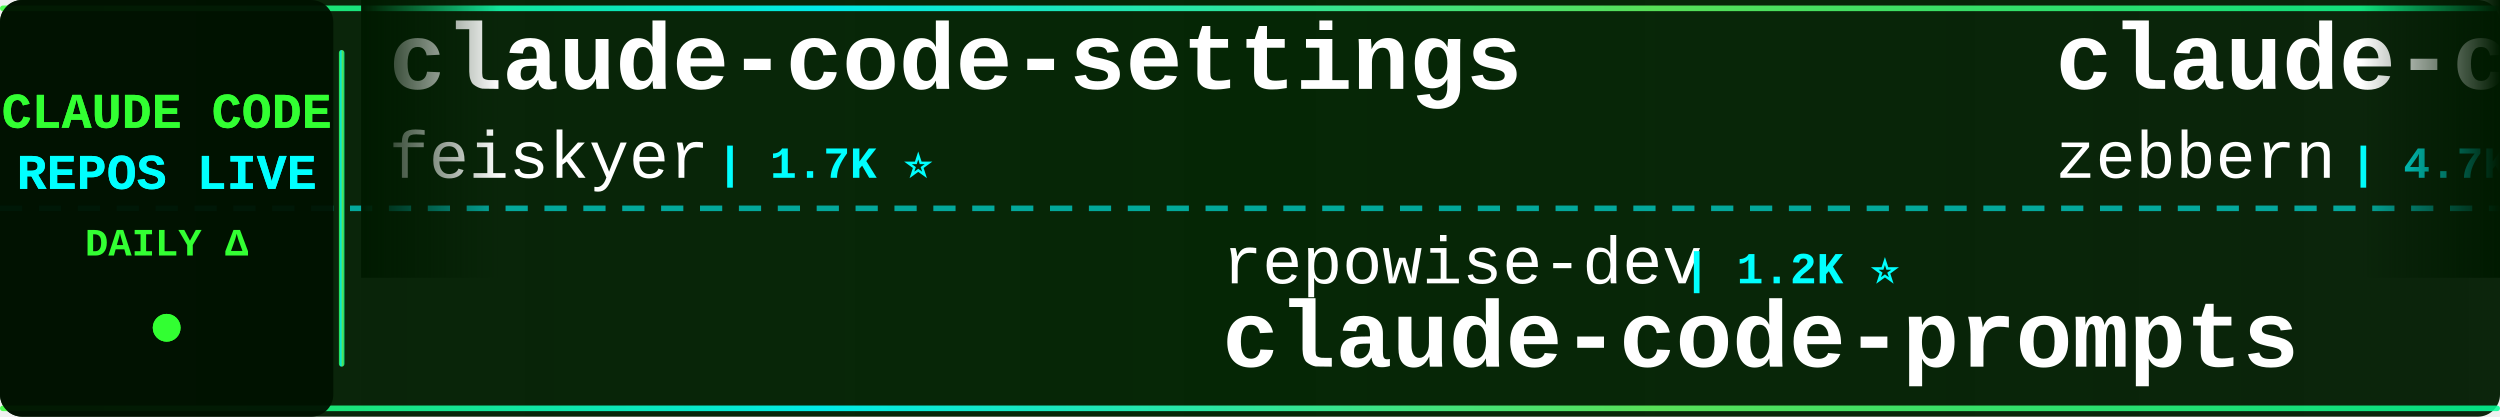
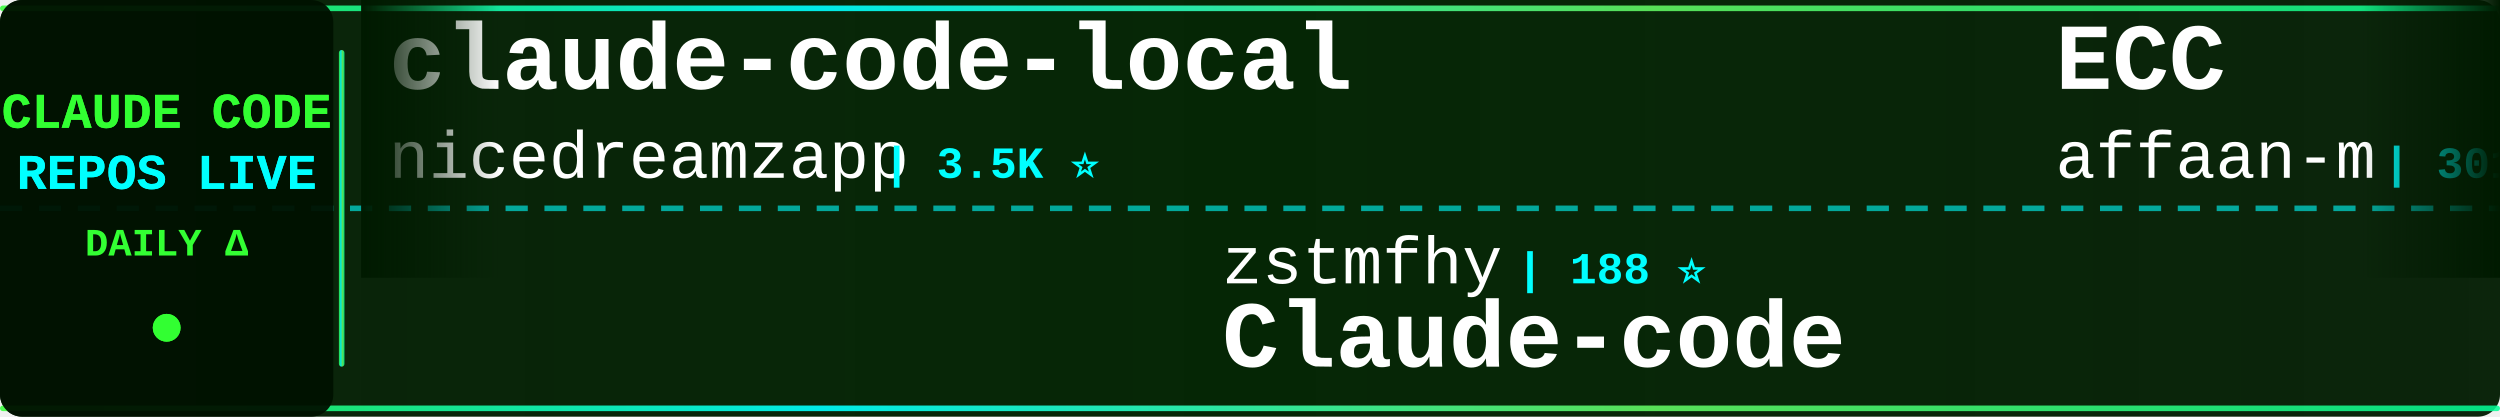
<svg xmlns="http://www.w3.org/2000/svg" width="900" height="150">
  <defs>
    <linearGradient id="tickerBg" x1="0%" y1="0%" x2="100%" y2="0%">
      <stop offset="0%" style="stop-color:#001a00;stop-opacity:0.95" />
      <stop offset="50%" style="stop-color:#002200;stop-opacity:0.98" />
      <stop offset="100%" style="stop-color:#001a00;stop-opacity:0.95" />
    </linearGradient>
    <linearGradient id="borderGrad" x1="0%" y1="0%" x2="100%" y2="0%">
      <stop offset="0%" style="stop-color:#33ff33;stop-opacity:0.85">
        <animate attributeName="stop-opacity" values="0.85;1;0.85" dur="2s" repeatCount="indefinite" />
      </stop>
      <stop offset="33%" style="stop-color:#00ffff;stop-opacity:0.9">
        <animate attributeName="stop-opacity" values="0.9;1;0.9" dur="2.2s" repeatCount="indefinite" />
      </stop>
      <stop offset="66%" style="stop-color:#66ff66;stop-opacity:0.85">
        <animate attributeName="stop-opacity" values="0.85;1;0.85" dur="1.8s" repeatCount="indefinite" />
      </stop>
      <stop offset="100%" style="stop-color:#00ff99;stop-opacity:0.85">
        <animate attributeName="stop-opacity" values="0.85;1;0.85" dur="2s" repeatCount="indefinite" />
      </stop>
    </linearGradient>
    <filter id="textGlow">
      <feGaussianBlur stdDeviation="0.1" result="coloredBlur" />
      <feMerge>
        <feMergeNode in="coloredBlur" />
        <feMergeNode in="SourceGraphic" />
      </feMerge>
    </filter>
    <filter id="metricGlow">
      <feGaussianBlur stdDeviation="0.2" result="coloredBlur" />
      <feMerge>
        <feMergeNode in="coloredBlur" />
        <feMergeNode in="SourceGraphic" />
      </feMerge>
    </filter>
    <linearGradient id="leftFade" x1="0%" y1="0%" x2="100%" y2="0%">
      <stop offset="0%" style="stop-color:#001a00;stop-opacity:1" />
      <stop offset="100%" style="stop-color:#001a00;stop-opacity:0" />
    </linearGradient>
    <linearGradient id="rightFade" x1="0%" y1="0%" x2="100%" y2="0%">
      <stop offset="0%" style="stop-color:#001a00;stop-opacity:0" />
      <stop offset="100%" style="stop-color:#001a00;stop-opacity:1" />
    </linearGradient>
  </defs>
  <rect width="900" height="150" fill="url(#tickerBg)" rx="8" />
  <rect x="0" y="2" width="900" height="2" fill="url(#borderGrad)" rx="1" />
  <rect x="0" y="146" width="900" height="2" fill="url(#borderGrad)" rx="1" />
  <line x1="0" y1="75" x2="900" y2="75" stroke="#00ffff" stroke-width="2" stroke-dasharray="8 6" opacity="0.6" />
  <rect x="0" y="0" width="120" height="150" fill="#001100" opacity="0.95" rx="8" />
  <text x="60" y="46" font-family="'Courier New', monospace" font-size="18" font-weight="bold" fill="#33ff33" text-anchor="middle" filter="url(#textGlow)">
    CLAUDE CODE
  </text>
  <text x="60" y="68" font-family="'Courier New', monospace" font-size="18" font-weight="bold" fill="#00ffff" text-anchor="middle" filter="url(#textGlow)">
    REPOS LIVE
  </text>
  <text x="60" y="92" font-family="'Courier New', monospace" font-size="14" font-weight="bold" fill="#33ff33" text-anchor="middle">
    DAILY Δ
  </text>
  <circle cx="60" cy="118" r="5" fill="#33ff33" filter="url(#metricGlow)">
    <animate attributeName="r" values="4;6;4" dur="1.5s" repeatCount="indefinite" />
    <animate attributeName="opacity" values="0.6;1;0.6" dur="1.5s" repeatCount="indefinite" />
  </circle>
  <rect x="122" y="18" width="2" height="114" fill="url(#borderGrad)" rx="1" />
  <clipPath id="tickerClip">
    <rect x="130" y="0" width="770" height="150" />
  </clipPath>
  <g clip-path="url(#tickerClip)">
    <g id="tickerItems">
      <animateTransform attributeName="transform" attributeType="XML" type="translate" from="0 0" to="-3000 0" dur="54s" repeatCount="indefinite" />
      <g transform="translate(0, 0)">
-         <text x="140" y="32" font-family="'Courier New', monospace" font-size="34" font-weight="bold" fill="#ffffff">claude-code-settings</text>
-         <text x="140" y="64" font-family="'Courier New', monospace" font-size="24" font-weight="normal" fill="#ffffff" opacity="1.0">feiskyer</text>
-         <text x="258" y="64" font-family="'Courier New', monospace" font-size="16" font-weight="bold" fill="#00ffff"> | 1.7K ⭐</text>
+         <text x="140" y="32" font-family="'Courier New', monospace" font-size="34" font-weight="bold" fill="#ffffff">claude-code-local</text>
+         <text x="140" y="64" font-family="'Courier New', monospace" font-size="24" font-weight="normal" fill="#ffffff" opacity="1.0">nicedreamzapp</text>
+         <text x="318" y="64" font-family="'Courier New', monospace" font-size="16" font-weight="bold" fill="#00ffff"> | 3.5K ⭐</text>
      </g>
      <g transform="translate(300, 0)">
-         <text x="140" y="102" font-family="'Courier New', monospace" font-size="24" font-weight="normal" fill="#ffffff" opacity="1.0">repowise-dev</text>
-         <text x="306" y="102" font-family="'Courier New', monospace" font-size="16" font-weight="bold" fill="#00ffff"> | 1.2K ⭐</text>
-         <text x="140" y="132" font-family="'Courier New', monospace" font-size="34" font-weight="bold" fill="#ffffff">claude-code-prompts</text>
+         <text x="140" y="102" font-family="'Courier New', monospace" font-size="24" font-weight="normal" fill="#ffffff" opacity="1.0">zstmfhy</text>
+         <text x="246" y="102" font-family="'Courier New', monospace" font-size="16" font-weight="bold" fill="#00ffff"> | 188 ⭐</text>
+         <text x="140" y="132" font-family="'Courier New', monospace" font-size="34" font-weight="bold" fill="#ffffff">Claude-code</text>
      </g>
      <g transform="translate(600, 0)">
-         <text x="140" y="32" font-family="'Courier New', monospace" font-size="34" font-weight="bold" fill="#ffffff">claude-code-guide</text>
-         <text x="140" y="64" font-family="'Courier New', monospace" font-size="24" font-weight="normal" fill="#ffffff" opacity="1.0">zebbern</text>
-         <text x="246" y="64" font-family="'Courier New', monospace" font-size="16" font-weight="bold" fill="#00ffff"> | 4.7K ⭐</text>
+         <text x="140" y="32" font-family="'Courier New', monospace" font-size="34" font-weight="bold" fill="#ffffff">ECC</text>
+         <text x="140" y="64" font-family="'Courier New', monospace" font-size="24" font-weight="normal" fill="#ffffff" opacity="1.0">affaan-m</text>
+         <text x="258" y="64" font-family="'Courier New', monospace" font-size="16" font-weight="bold" fill="#00ffff"> | 301.9K ⭐ +74</text>
      </g>
      <g transform="translate(900, 0)">
-         <text x="140" y="102" font-family="'Courier New', monospace" font-size="24" font-weight="normal" fill="#ffffff" opacity="1.0">Alishahryar1</text>
-         <text x="306" y="102" font-family="'Courier New', monospace" font-size="16" font-weight="bold" fill="#00ffff"> | 69.1K ⭐ +104</text>
-         <text x="140" y="132" font-family="'Courier New', monospace" font-size="34" font-weight="bold" fill="#ffffff">free-claude-code</text>
+         <text x="140" y="102" font-family="'Courier New', monospace" font-size="24" font-weight="normal" fill="#ffffff" opacity="1.0">SeemSeam</text>
+         <text x="258" y="102" font-family="'Courier New', monospace" font-size="16" font-weight="bold" fill="#00ffff"> | 3.6K ⭐</text>
+         <text x="140" y="132" font-family="'Courier New', monospace" font-size="34" font-weight="bold" fill="#ffffff">claude_codex_bridge</text>
      </g>
      <g transform="translate(1200, 0)">
-         <text x="140" y="32" font-family="'Courier New', monospace" font-size="34" font-weight="bold" fill="#ffffff">claude-code-tudou</text>
-         <text x="140" y="64" font-family="'Courier New', monospace" font-size="24" font-weight="normal" fill="#ffffff" opacity="1.0">AICoderTudou</text>
-         <text x="306" y="64" font-family="'Courier New', monospace" font-size="16" font-weight="bold" fill="#00ffff"> | 494 ⭐</text>
+         <text x="140" y="32" font-family="'Courier New', monospace" font-size="34" font-weight="bold" fill="#ffffff">awesome-claude-code-plug...</text>
+         <text x="140" y="64" font-family="'Courier New', monospace" font-size="24" font-weight="normal" fill="#ffffff" opacity="1.0">ccplugins</text>
+         <text x="270" y="64" font-family="'Courier New', monospace" font-size="16" font-weight="bold" fill="#00ffff"> | 1.0K ⭐</text>
      </g>
      <g transform="translate(1500, 0)">
-         <text x="140" y="102" font-family="'Courier New', monospace" font-size="24" font-weight="normal" fill="#ffffff" opacity="1.0">OneRedOak</text>
-         <text x="270" y="102" font-family="'Courier New', monospace" font-size="16" font-weight="bold" fill="#00ffff"> | 3.9K ⭐</text>
-         <text x="140" y="132" font-family="'Courier New', monospace" font-size="34" font-weight="bold" fill="#ffffff">claude-code-workflows</text>
+         <text x="140" y="102" font-family="'Courier New', monospace" font-size="24" font-weight="normal" fill="#ffffff" opacity="1.0">wesammustafa</text>
+         <text x="306" y="102" font-family="'Courier New', monospace" font-size="16" font-weight="bold" fill="#00ffff"> | 3.7K ⭐ +1</text>
+         <text x="140" y="132" font-family="'Courier New', monospace" font-size="34" font-weight="bold" fill="#ffffff">Claude-Code-Quest</text>
      </g>
      <g transform="translate(1800, 0)">
-         <text x="140" y="32" font-family="'Courier New', monospace" font-size="34" font-weight="bold" fill="#ffffff">sc-claude-code-files</text>
-         <text x="140" y="64" font-family="'Courier New', monospace" font-size="24" font-weight="normal" fill="#ffffff" opacity="1.0">https-deeplearning-ai</text>
-         <text x="414" y="64" font-family="'Courier New', monospace" font-size="16" font-weight="bold" fill="#00ffff"> | 563 ⭐</text>
+         <text x="140" y="32" font-family="'Courier New', monospace" font-size="34" font-weight="bold" fill="#ffffff">claude-code-base-action</text>
+         <text x="140" y="64" font-family="'Courier New', monospace" font-size="24" font-weight="normal" fill="#ffffff" opacity="1.0">anthropics</text>
+         <text x="282" y="64" font-family="'Courier New', monospace" font-size="16" font-weight="bold" fill="#00ffff"> | 1.1K ⭐</text>
      </g>
      <g transform="translate(2100, 0)">
-         <text x="140" y="102" font-family="'Courier New', monospace" font-size="24" font-weight="normal" fill="#ffffff" opacity="1.0">wesammustafa</text>
-         <text x="306" y="102" font-family="'Courier New', monospace" font-size="16" font-weight="bold" fill="#00ffff"> | 3.7K ⭐</text>
-         <text x="140" y="132" font-family="'Courier New', monospace" font-size="34" font-weight="bold" fill="#ffffff">Claude-Code-Quest</text>
+         <text x="140" y="102" font-family="'Courier New', monospace" font-size="24" font-weight="normal" fill="#ffffff" opacity="1.0">edmund-io</text>
+         <text x="270" y="102" font-family="'Courier New', monospace" font-size="16" font-weight="bold" fill="#00ffff"> | 1.5K ⭐</text>
+         <text x="140" y="132" font-family="'Courier New', monospace" font-size="34" font-weight="bold" fill="#ffffff">edmunds-claude-code</text>
      </g>
      <g transform="translate(2400, 0)">
-         <text x="140" y="32" font-family="'Courier New', monospace" font-size="34" font-weight="bold" fill="#ffffff">claude-code-source-build</text>
-         <text x="140" y="64" font-family="'Courier New', monospace" font-size="24" font-weight="normal" fill="#ffffff" opacity="1.0">andrew-kramer-inno</text>
-         <text x="378" y="64" font-family="'Courier New', monospace" font-size="16" font-weight="bold" fill="#00ffff"> | 597 ⭐</text>
+         <text x="140" y="32" font-family="'Courier New', monospace" font-size="34" font-weight="bold" fill="#ffffff">claude-code-proxy</text>
+         <text x="140" y="64" font-family="'Courier New', monospace" font-size="24" font-weight="normal" fill="#ffffff" opacity="1.0">1rgs</text>
+         <text x="210" y="64" font-family="'Courier New', monospace" font-size="16" font-weight="bold" fill="#00ffff"> | 3.8K ⭐</text>
      </g>
      <g transform="translate(2700, 0)">
-         <text x="140" y="102" font-family="'Courier New', monospace" font-size="24" font-weight="normal" fill="#ffffff" opacity="1.0">Donchitos</text>
-         <text x="270" y="102" font-family="'Courier New', monospace" font-size="16" font-weight="bold" fill="#00ffff"> | 38.7K ⭐ +24</text>
-         <text x="140" y="132" font-family="'Courier New', monospace" font-size="34" font-weight="bold" fill="#ffffff">Claude-Code-Game-Studios</text>
+         <text x="140" y="102" font-family="'Courier New', monospace" font-size="24" font-weight="normal" fill="#ffffff" opacity="1.0">sugyan</text>
+         <text x="234" y="102" font-family="'Courier New', monospace" font-size="16" font-weight="bold" fill="#00ffff"> | 1.1K ⭐</text>
+         <text x="140" y="132" font-family="'Courier New', monospace" font-size="34" font-weight="bold" fill="#ffffff">claude-code-webui</text>
      </g>
      <g transform="translate(3000, 0)">
-         <text x="140" y="32" font-family="'Courier New', monospace" font-size="34" font-weight="bold" fill="#ffffff">claude-code-settings</text>
-         <text x="140" y="64" font-family="'Courier New', monospace" font-size="24" font-weight="normal" fill="#ffffff" opacity="1.0">feiskyer</text>
-         <text x="258" y="64" font-family="'Courier New', monospace" font-size="16" font-weight="bold" fill="#00ffff"> | 1.7K ⭐</text>
+         <text x="140" y="32" font-family="'Courier New', monospace" font-size="34" font-weight="bold" fill="#ffffff">claude-code-local</text>
+         <text x="140" y="64" font-family="'Courier New', monospace" font-size="24" font-weight="normal" fill="#ffffff" opacity="1.0">nicedreamzapp</text>
+         <text x="318" y="64" font-family="'Courier New', monospace" font-size="16" font-weight="bold" fill="#00ffff"> | 3.5K ⭐</text>
      </g>
      <g transform="translate(3300, 0)">
-         <text x="140" y="102" font-family="'Courier New', monospace" font-size="24" font-weight="normal" fill="#ffffff" opacity="1.0">repowise-dev</text>
-         <text x="306" y="102" font-family="'Courier New', monospace" font-size="16" font-weight="bold" fill="#00ffff"> | 1.2K ⭐</text>
-         <text x="140" y="132" font-family="'Courier New', monospace" font-size="34" font-weight="bold" fill="#ffffff">claude-code-prompts</text>
+         <text x="140" y="102" font-family="'Courier New', monospace" font-size="24" font-weight="normal" fill="#ffffff" opacity="1.0">zstmfhy</text>
+         <text x="246" y="102" font-family="'Courier New', monospace" font-size="16" font-weight="bold" fill="#00ffff"> | 188 ⭐</text>
+         <text x="140" y="132" font-family="'Courier New', monospace" font-size="34" font-weight="bold" fill="#ffffff">Claude-code</text>
      </g>
      <g transform="translate(3600, 0)">
-         <text x="140" y="32" font-family="'Courier New', monospace" font-size="34" font-weight="bold" fill="#ffffff">claude-code-guide</text>
-         <text x="140" y="64" font-family="'Courier New', monospace" font-size="24" font-weight="normal" fill="#ffffff" opacity="1.0">zebbern</text>
-         <text x="246" y="64" font-family="'Courier New', monospace" font-size="16" font-weight="bold" fill="#00ffff"> | 4.7K ⭐</text>
+         <text x="140" y="32" font-family="'Courier New', monospace" font-size="34" font-weight="bold" fill="#ffffff">ECC</text>
+         <text x="140" y="64" font-family="'Courier New', monospace" font-size="24" font-weight="normal" fill="#ffffff" opacity="1.0">affaan-m</text>
+         <text x="258" y="64" font-family="'Courier New', monospace" font-size="16" font-weight="bold" fill="#00ffff"> | 301.9K ⭐ +74</text>
      </g>
      <g transform="translate(3900, 0)">
-         <text x="140" y="102" font-family="'Courier New', monospace" font-size="24" font-weight="normal" fill="#ffffff" opacity="1.0">Alishahryar1</text>
-         <text x="306" y="102" font-family="'Courier New', monospace" font-size="16" font-weight="bold" fill="#00ffff"> | 69.1K ⭐ +104</text>
-         <text x="140" y="132" font-family="'Courier New', monospace" font-size="34" font-weight="bold" fill="#ffffff">free-claude-code</text>
+         <text x="140" y="102" font-family="'Courier New', monospace" font-size="24" font-weight="normal" fill="#ffffff" opacity="1.0">SeemSeam</text>
+         <text x="258" y="102" font-family="'Courier New', monospace" font-size="16" font-weight="bold" fill="#00ffff"> | 3.6K ⭐</text>
+         <text x="140" y="132" font-family="'Courier New', monospace" font-size="34" font-weight="bold" fill="#ffffff">claude_codex_bridge</text>
      </g>
    </g>
  </g>
  <rect x="130" y="0" width="50" height="100" fill="url(#leftFade)" />
  <rect x="850" y="0" width="50" height="100" fill="url(#rightFade)" />
</svg>
